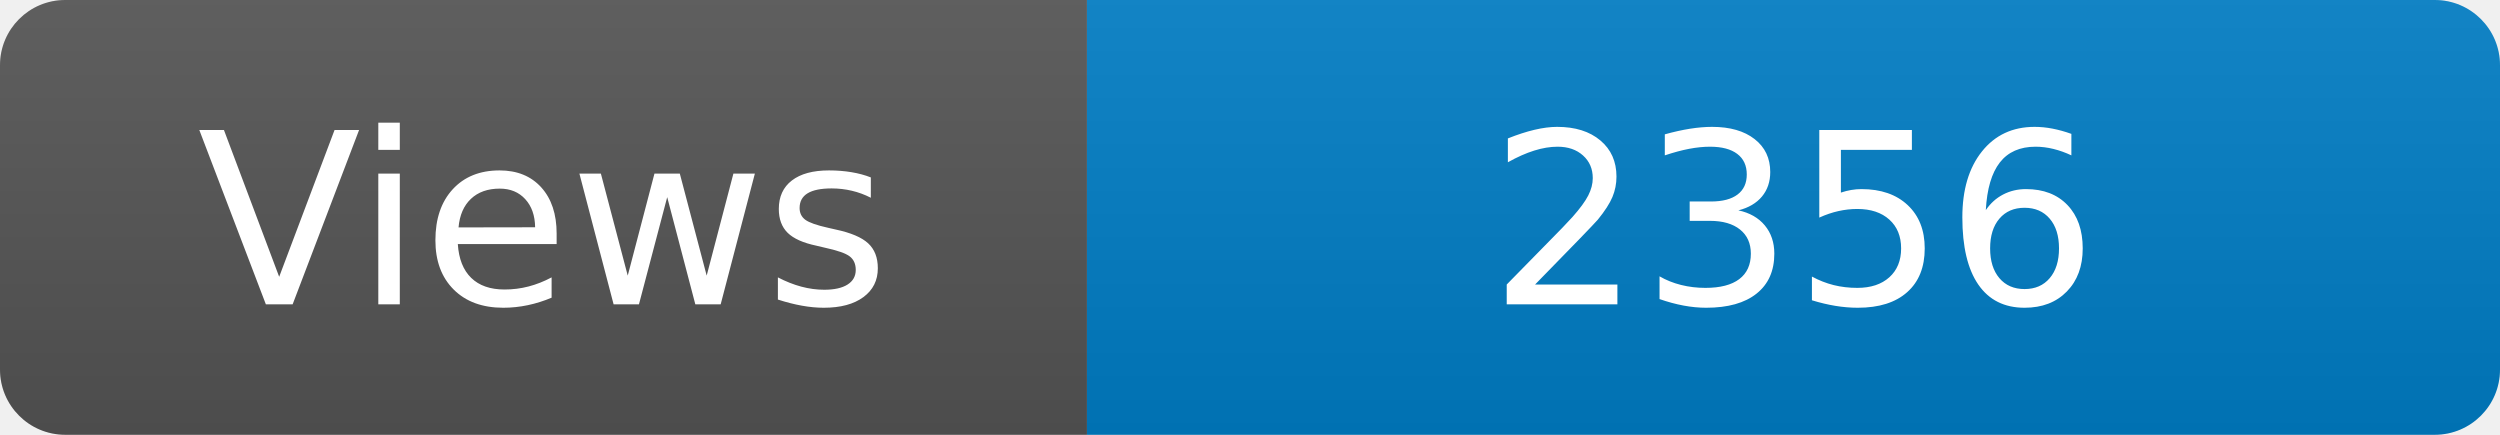
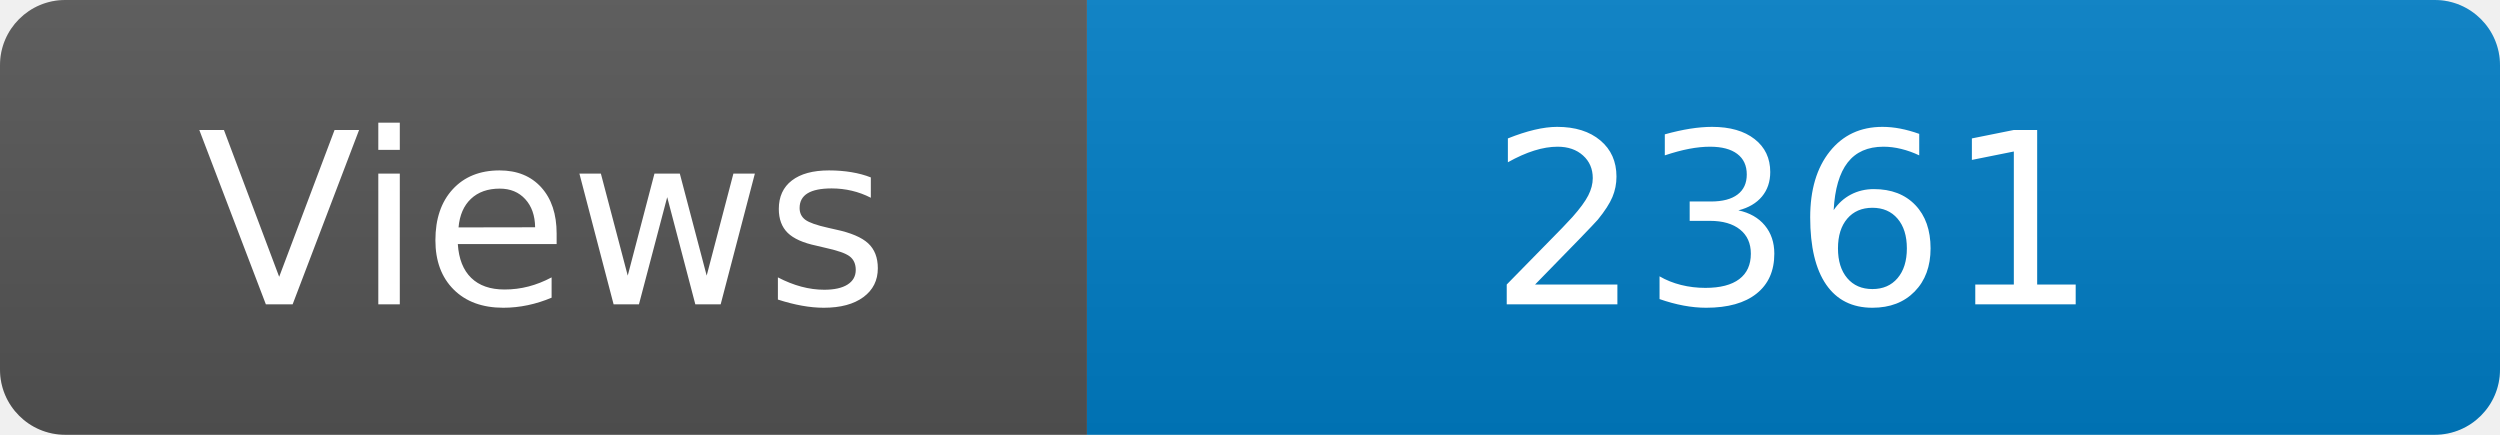
<svg xmlns="http://www.w3.org/2000/svg" width="115" height="20" role="img" aria-label="Maintained?: yes">
  <linearGradient id="s" x2="0" y2="100%">
    <stop offset="0" stop-color="#bbb" stop-opacity=".1" />
    <stop offset="1" stop-opacity=".1" />
  </linearGradient>
  <clipPath id="r">
    <rect width="115" height="20" rx="3" fill="#fff" />
  </clipPath>
  <g clip-path="url(#r)">
    <rect width="50" height="20" fill="#555" />
    <rect x="50" width="160" height="20" fill="#007ec6" />
    <rect width="115" height="20" fill="url(#s)" />
  </g>
  <g fill="#fff" text-anchor="middle" font-family="Verdana,Geneva,DejaVu Sans,sans-serif" font-size="110">
    <text x="250" y="140" transform="scale(.1)" fill="#fff">Views</text>
-     <text x="825" y="140" transform="scale(.1)" fill="#fff">2356</text>
+     <text x="825" y="140" transform="scale(.1)" fill="#fff">2361</text>
  </g>
</svg>
